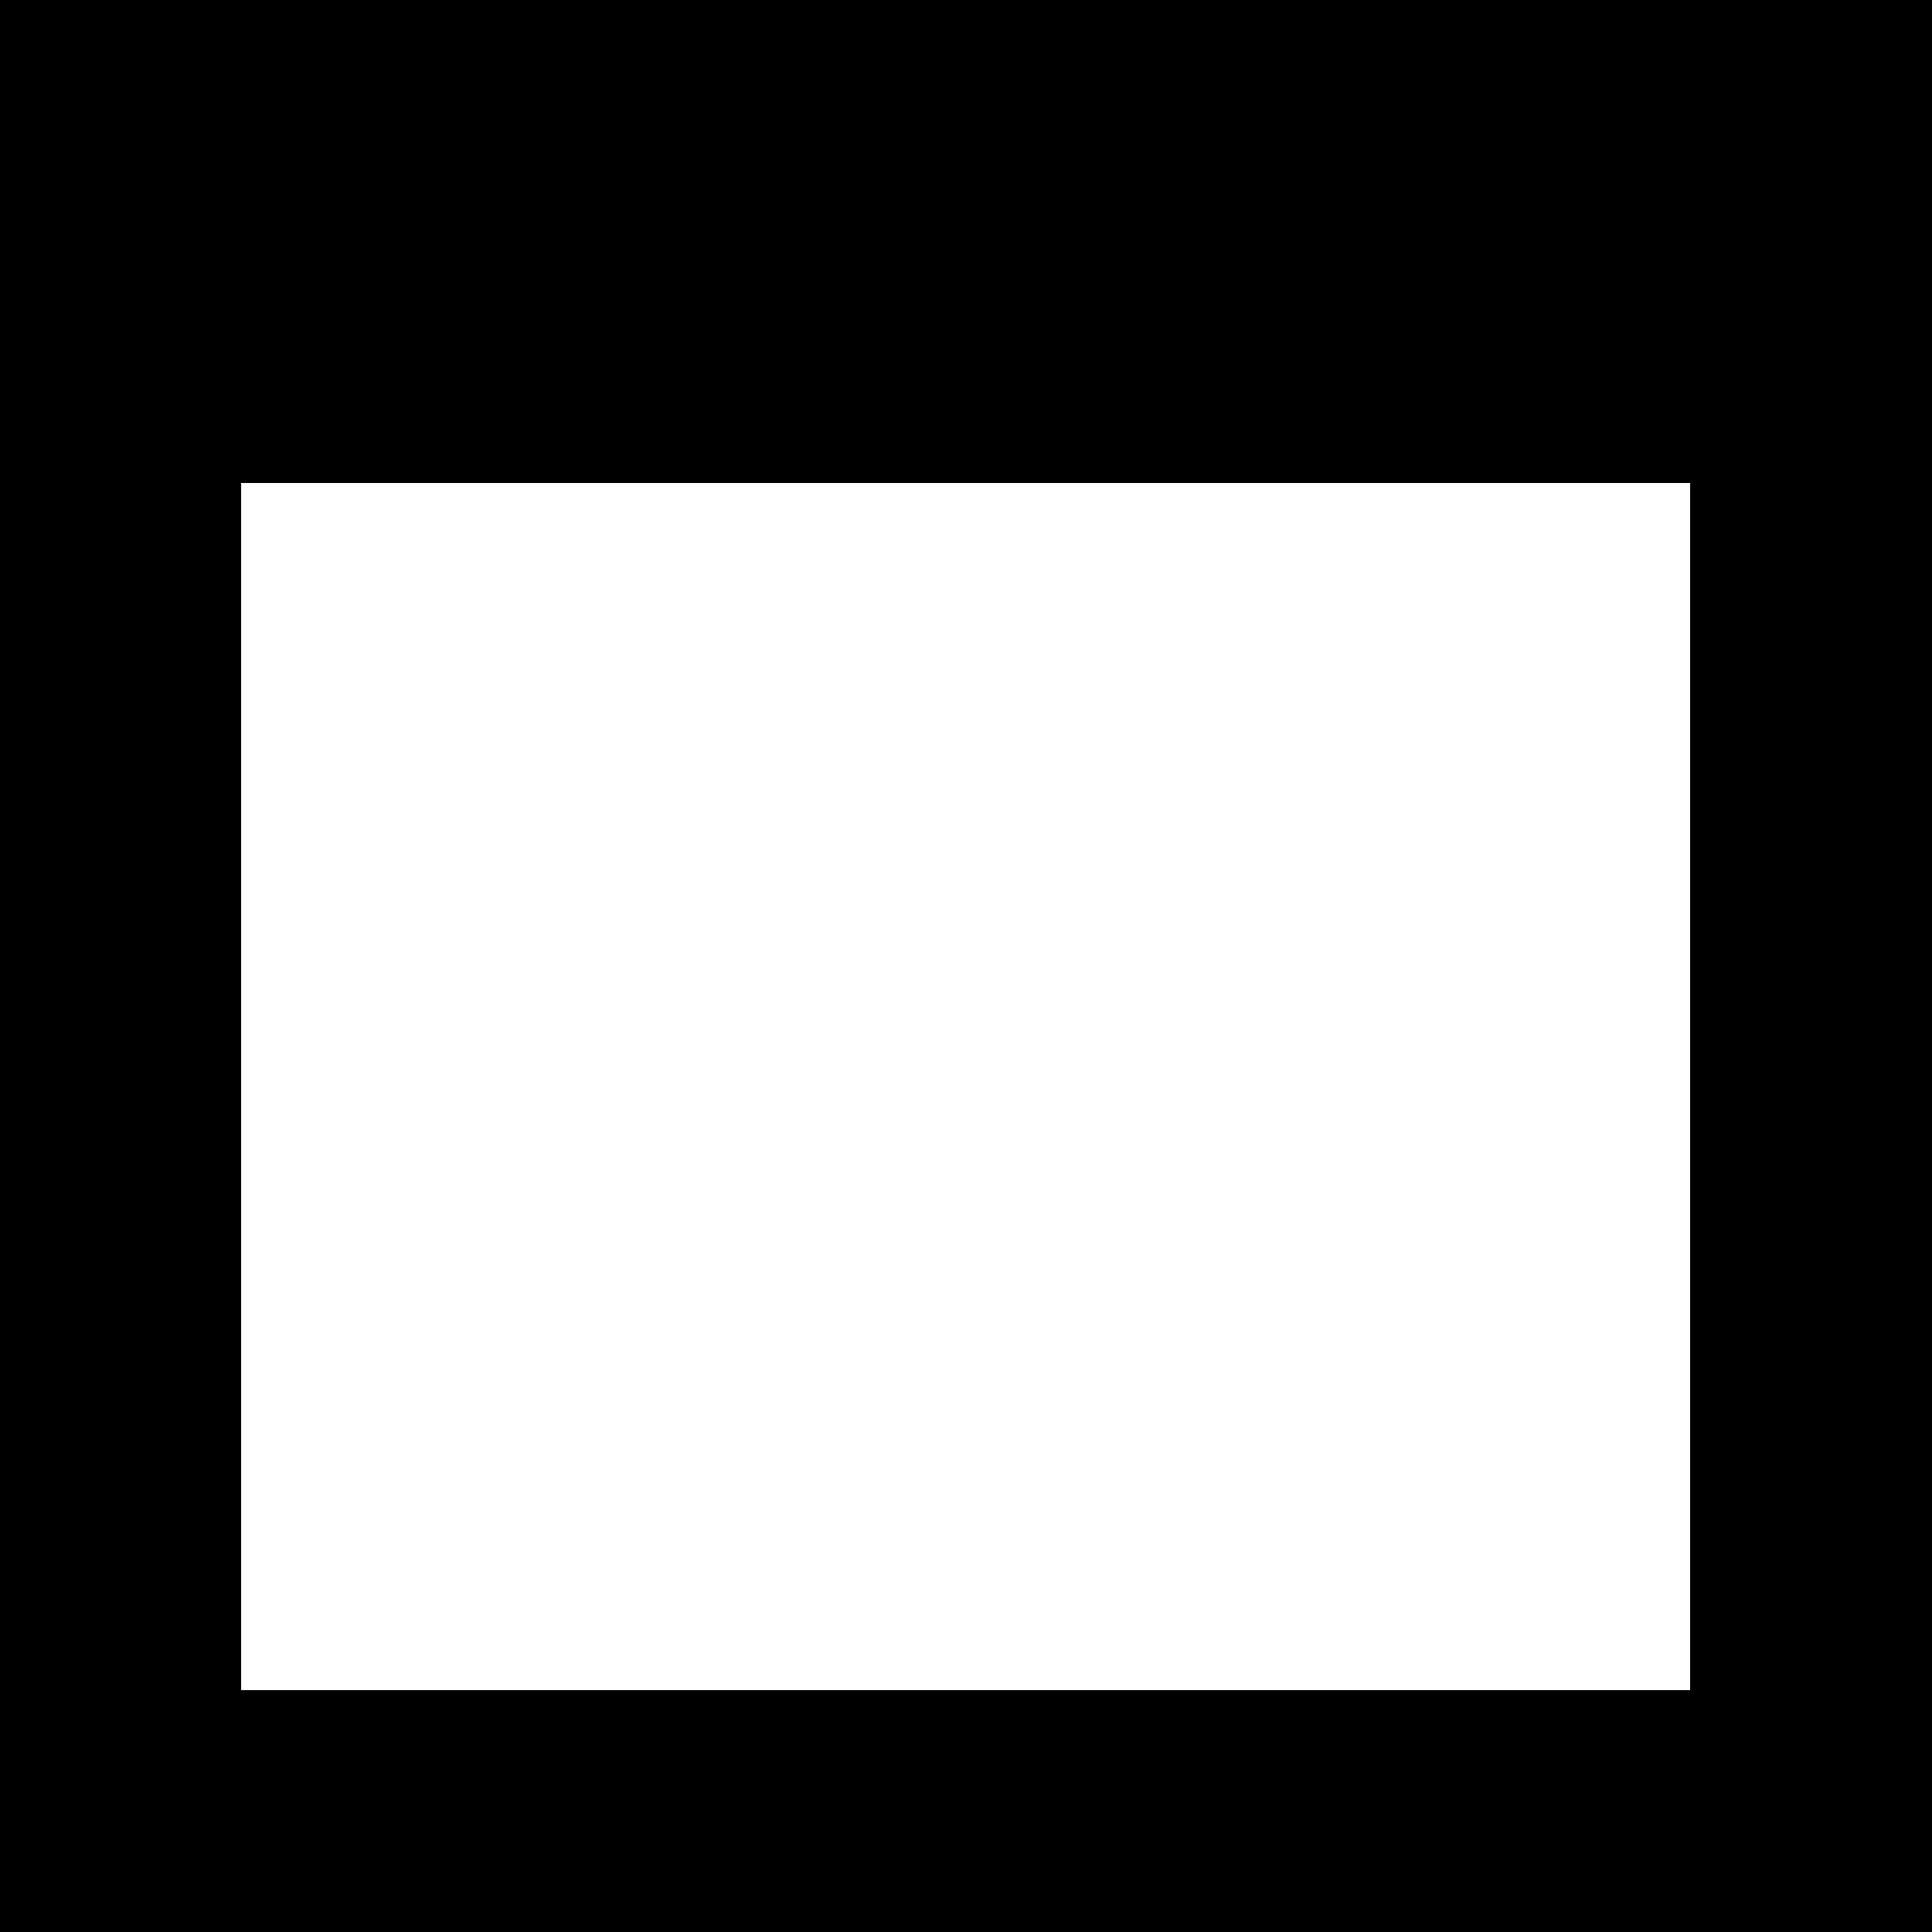
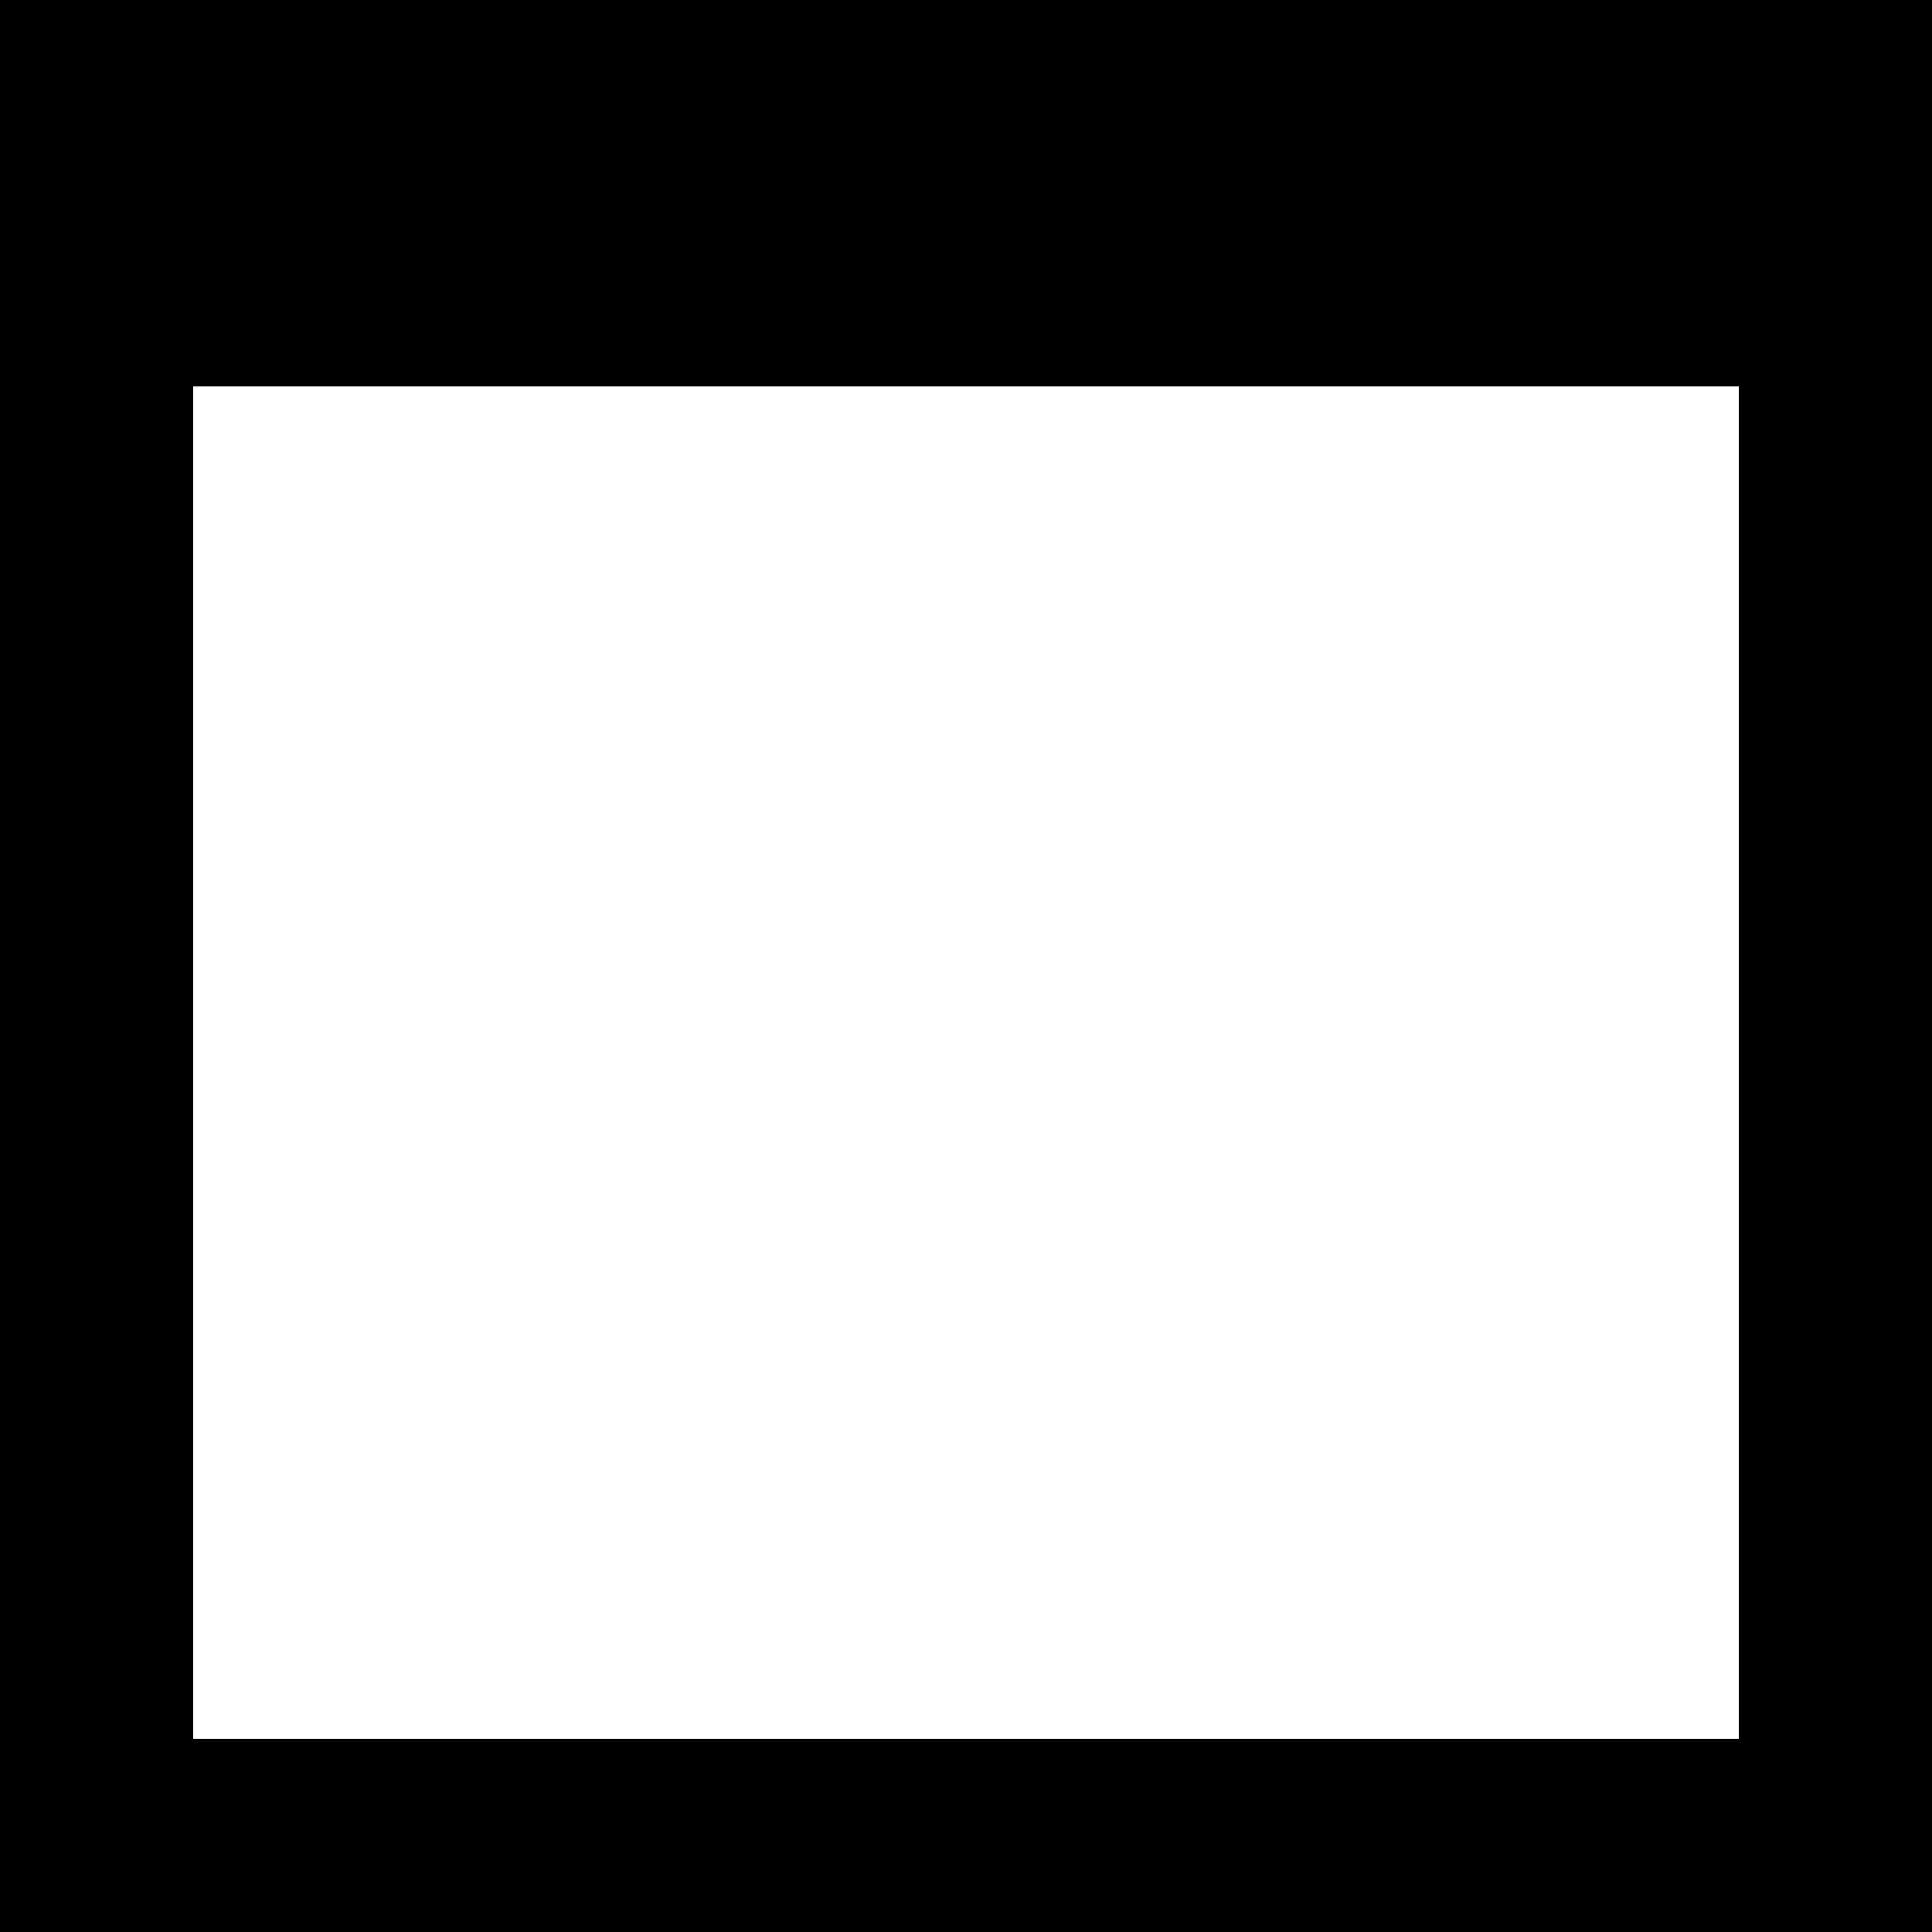
- <svg xmlns="http://www.w3.org/2000/svg" width="8" height="8" viewBox="0 0 8 8" shape-rendering="crispEdges">
-   <path fill="#000" fill-rule="evenodd" d="M0 0h8v8H0zm1 2v5h6V2z" />
+ <svg xmlns="http://www.w3.org/2000/svg" width="10" height="10" viewBox="0 0 10 10" shape-rendering="crispEdges">
+   <path fill="#000" fill-rule="evenodd" d="M0 0h10v10H0zm1 2v7h8V2z" />
</svg>
